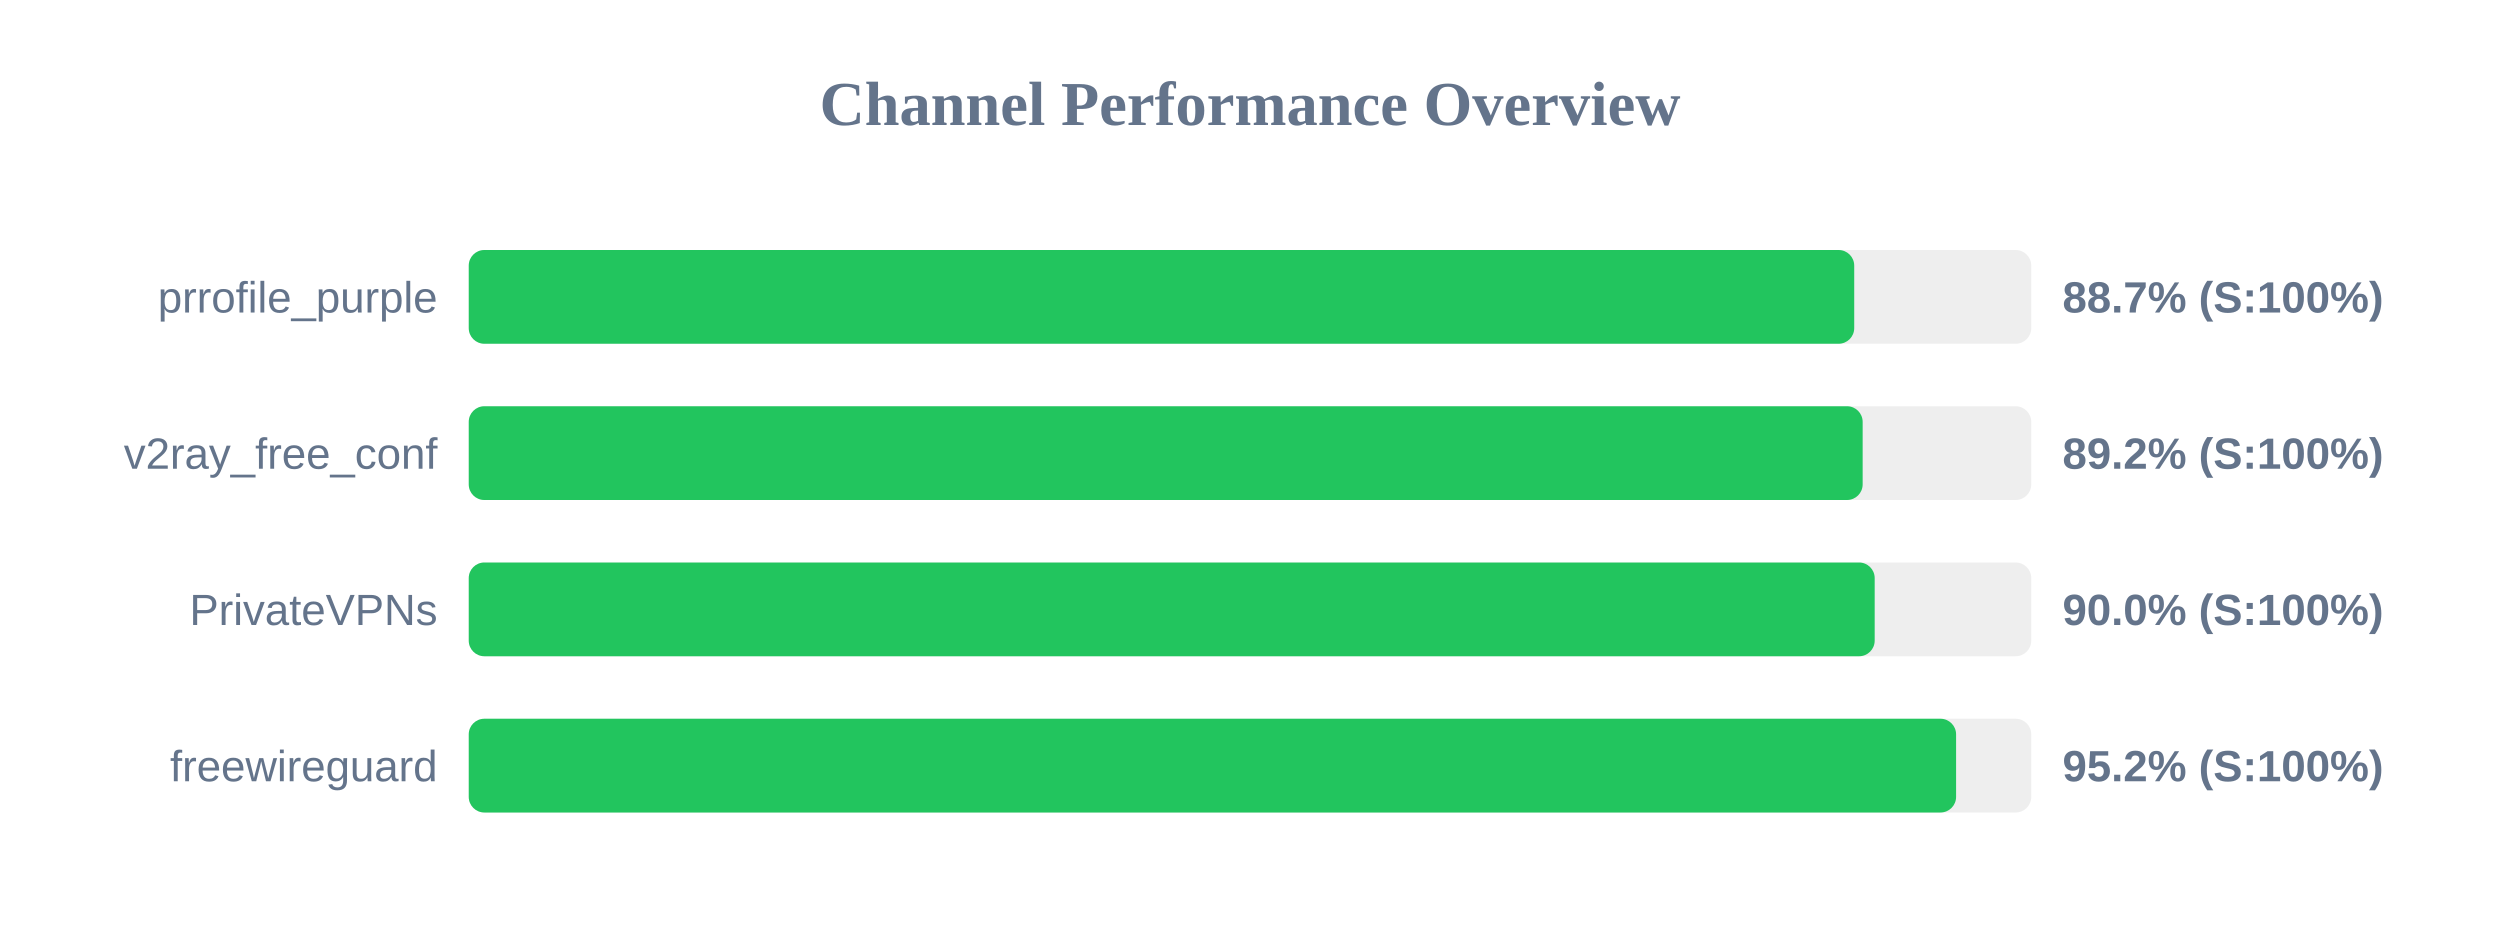
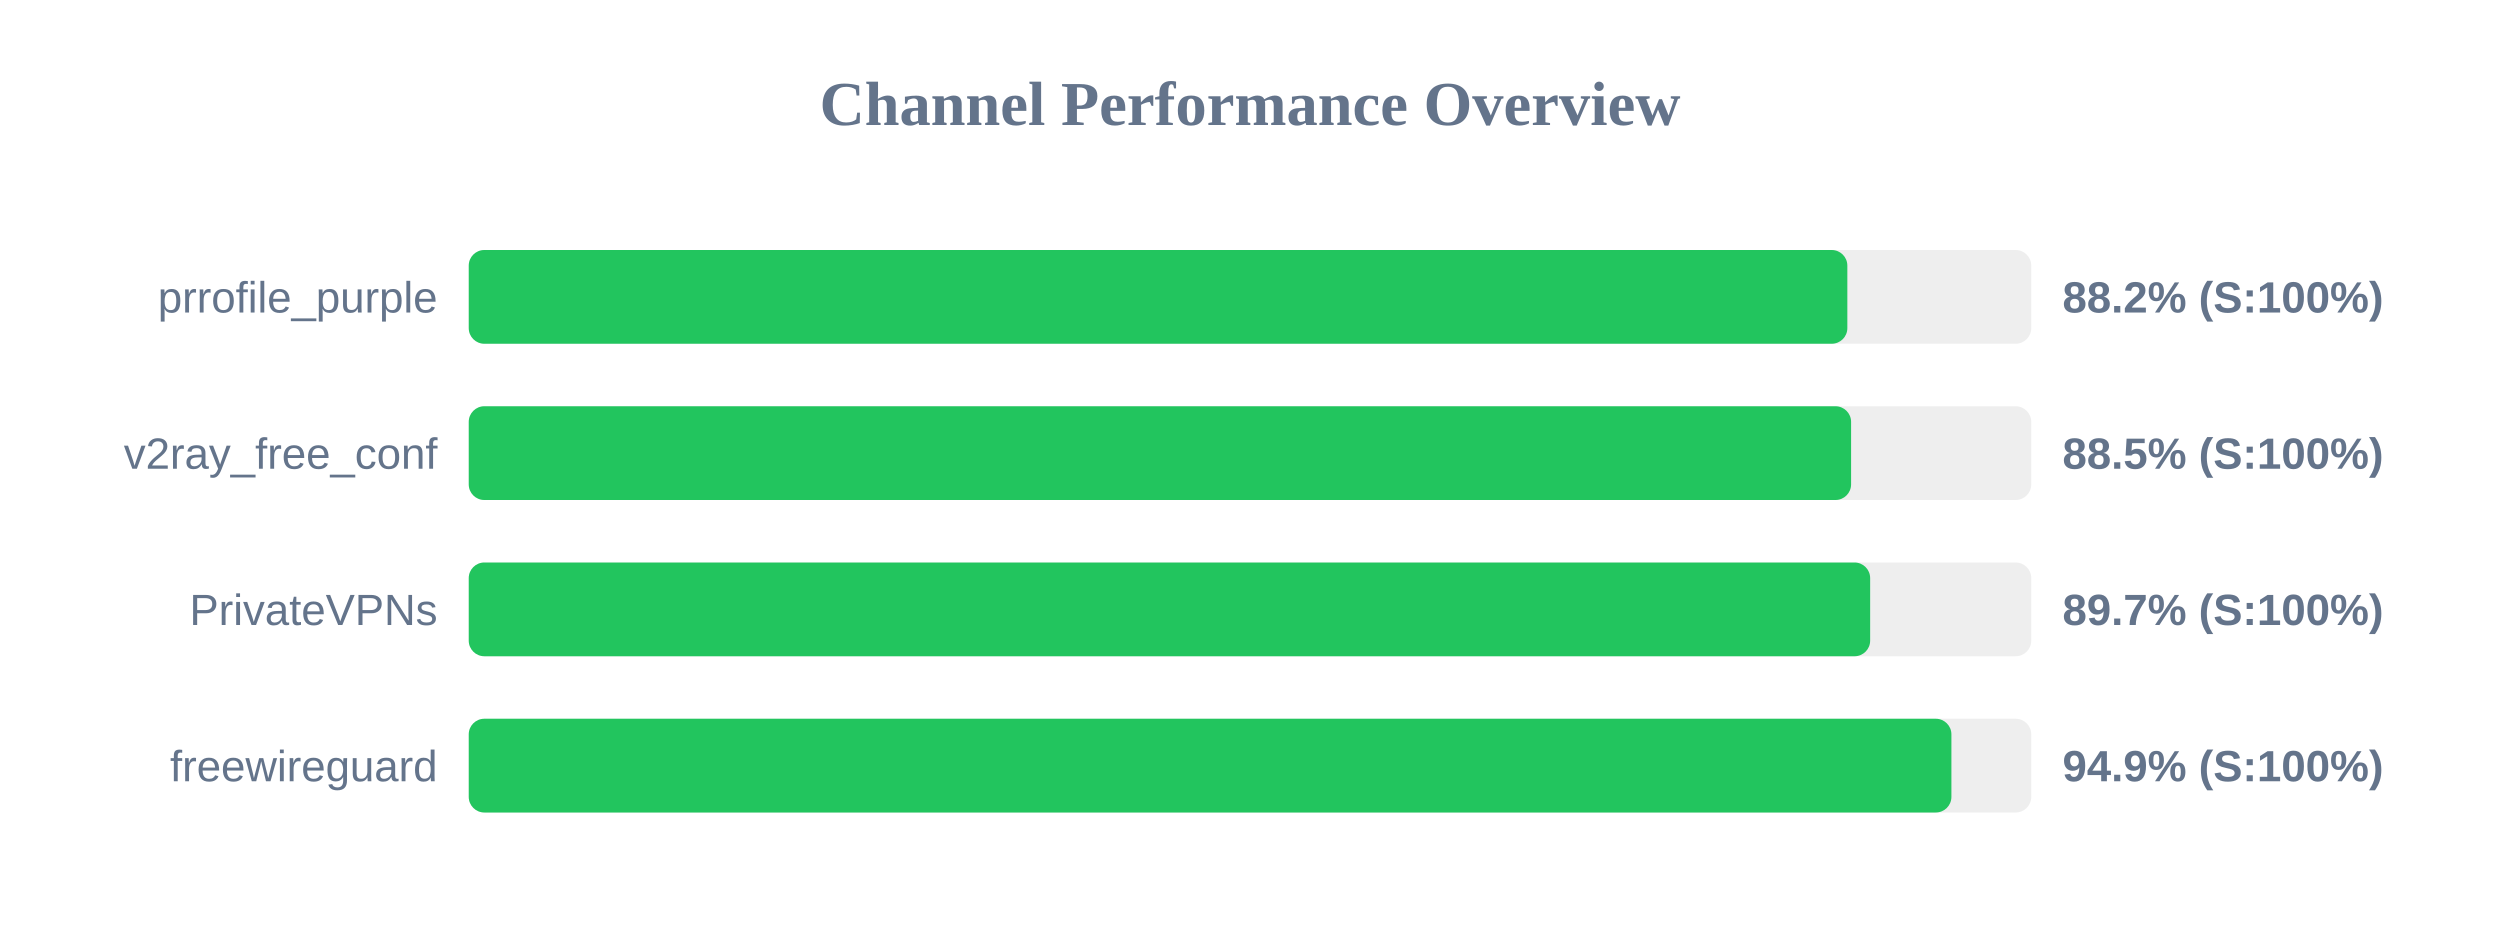
<svg xmlns="http://www.w3.org/2000/svg" width="800" height="300" version="1.1">
  <style>
        .row { font: 14px Arial; fill: #64748b; }
        .score { font: bold 14px Arial; fill: #64748b; }
    </style>
  <text x="400" y="40" text-anchor="middle" font-size="20px" font-weight="bold" fill="#64748b">Channel Performance Overview</text>
  <rect x="150" y="80" width="500" height="30" fill="#eee" rx="5" />
-   <rect x="150" y="80" width="443.35" height="30" fill="#22c55e" rx="5" />
+   <rect x="150" y="80" width="441.15" height="30" fill="#22c55e" rx="5" />
  <text x="140" y="100" text-anchor="end" class="row">prrofile_purple</text>
-   <text x="660" y="100" text-anchor="start" class="score">88.7% (S:100%)</text>
+   <text x="660" y="100" text-anchor="start" class="score">88.2% (S:100%)</text>
  <rect x="150" y="130" width="500" height="30" fill="#eee" rx="5" />
-   <rect x="150" y="130" width="446.05" height="30" fill="#22c55e" rx="5" />
+   <rect x="150" y="130" width="442.35" height="30" fill="#22c55e" rx="5" />
  <text x="140" y="150" text-anchor="end" class="row">v2ray_free_conf</text>
-   <text x="660" y="150" text-anchor="start" class="score">89.2% (S:100%)</text>
+   <text x="660" y="150" text-anchor="start" class="score">88.5% (S:100%)</text>
  <rect x="150" y="180" width="500" height="30" fill="#eee" rx="5" />
-   <rect x="150" y="180" width="449.9" height="30" fill="#22c55e" rx="5" />
+   <rect x="150" y="180" width="448.45" height="30" fill="#22c55e" rx="5" />
  <text x="140" y="200" text-anchor="end" class="row">PrivateVPNs</text>
-   <text x="660" y="200" text-anchor="start" class="score">90.0% (S:100%)</text>
+   <text x="660" y="200" text-anchor="start" class="score">89.7% (S:100%)</text>
  <rect x="150" y="230" width="500" height="30" fill="#eee" rx="5" />
-   <rect x="150" y="230" width="475.95" height="30" fill="#22c55e" rx="5" />
+   <rect x="150" y="230" width="474.45" height="30" fill="#22c55e" rx="5" />
  <text x="140" y="250" text-anchor="end" class="row">freewireguard</text>
-   <text x="660" y="250" text-anchor="start" class="score">95.2% (S:100%)</text>
+   <text x="660" y="250" text-anchor="start" class="score">94.9% (S:100%)</text>
</svg>
